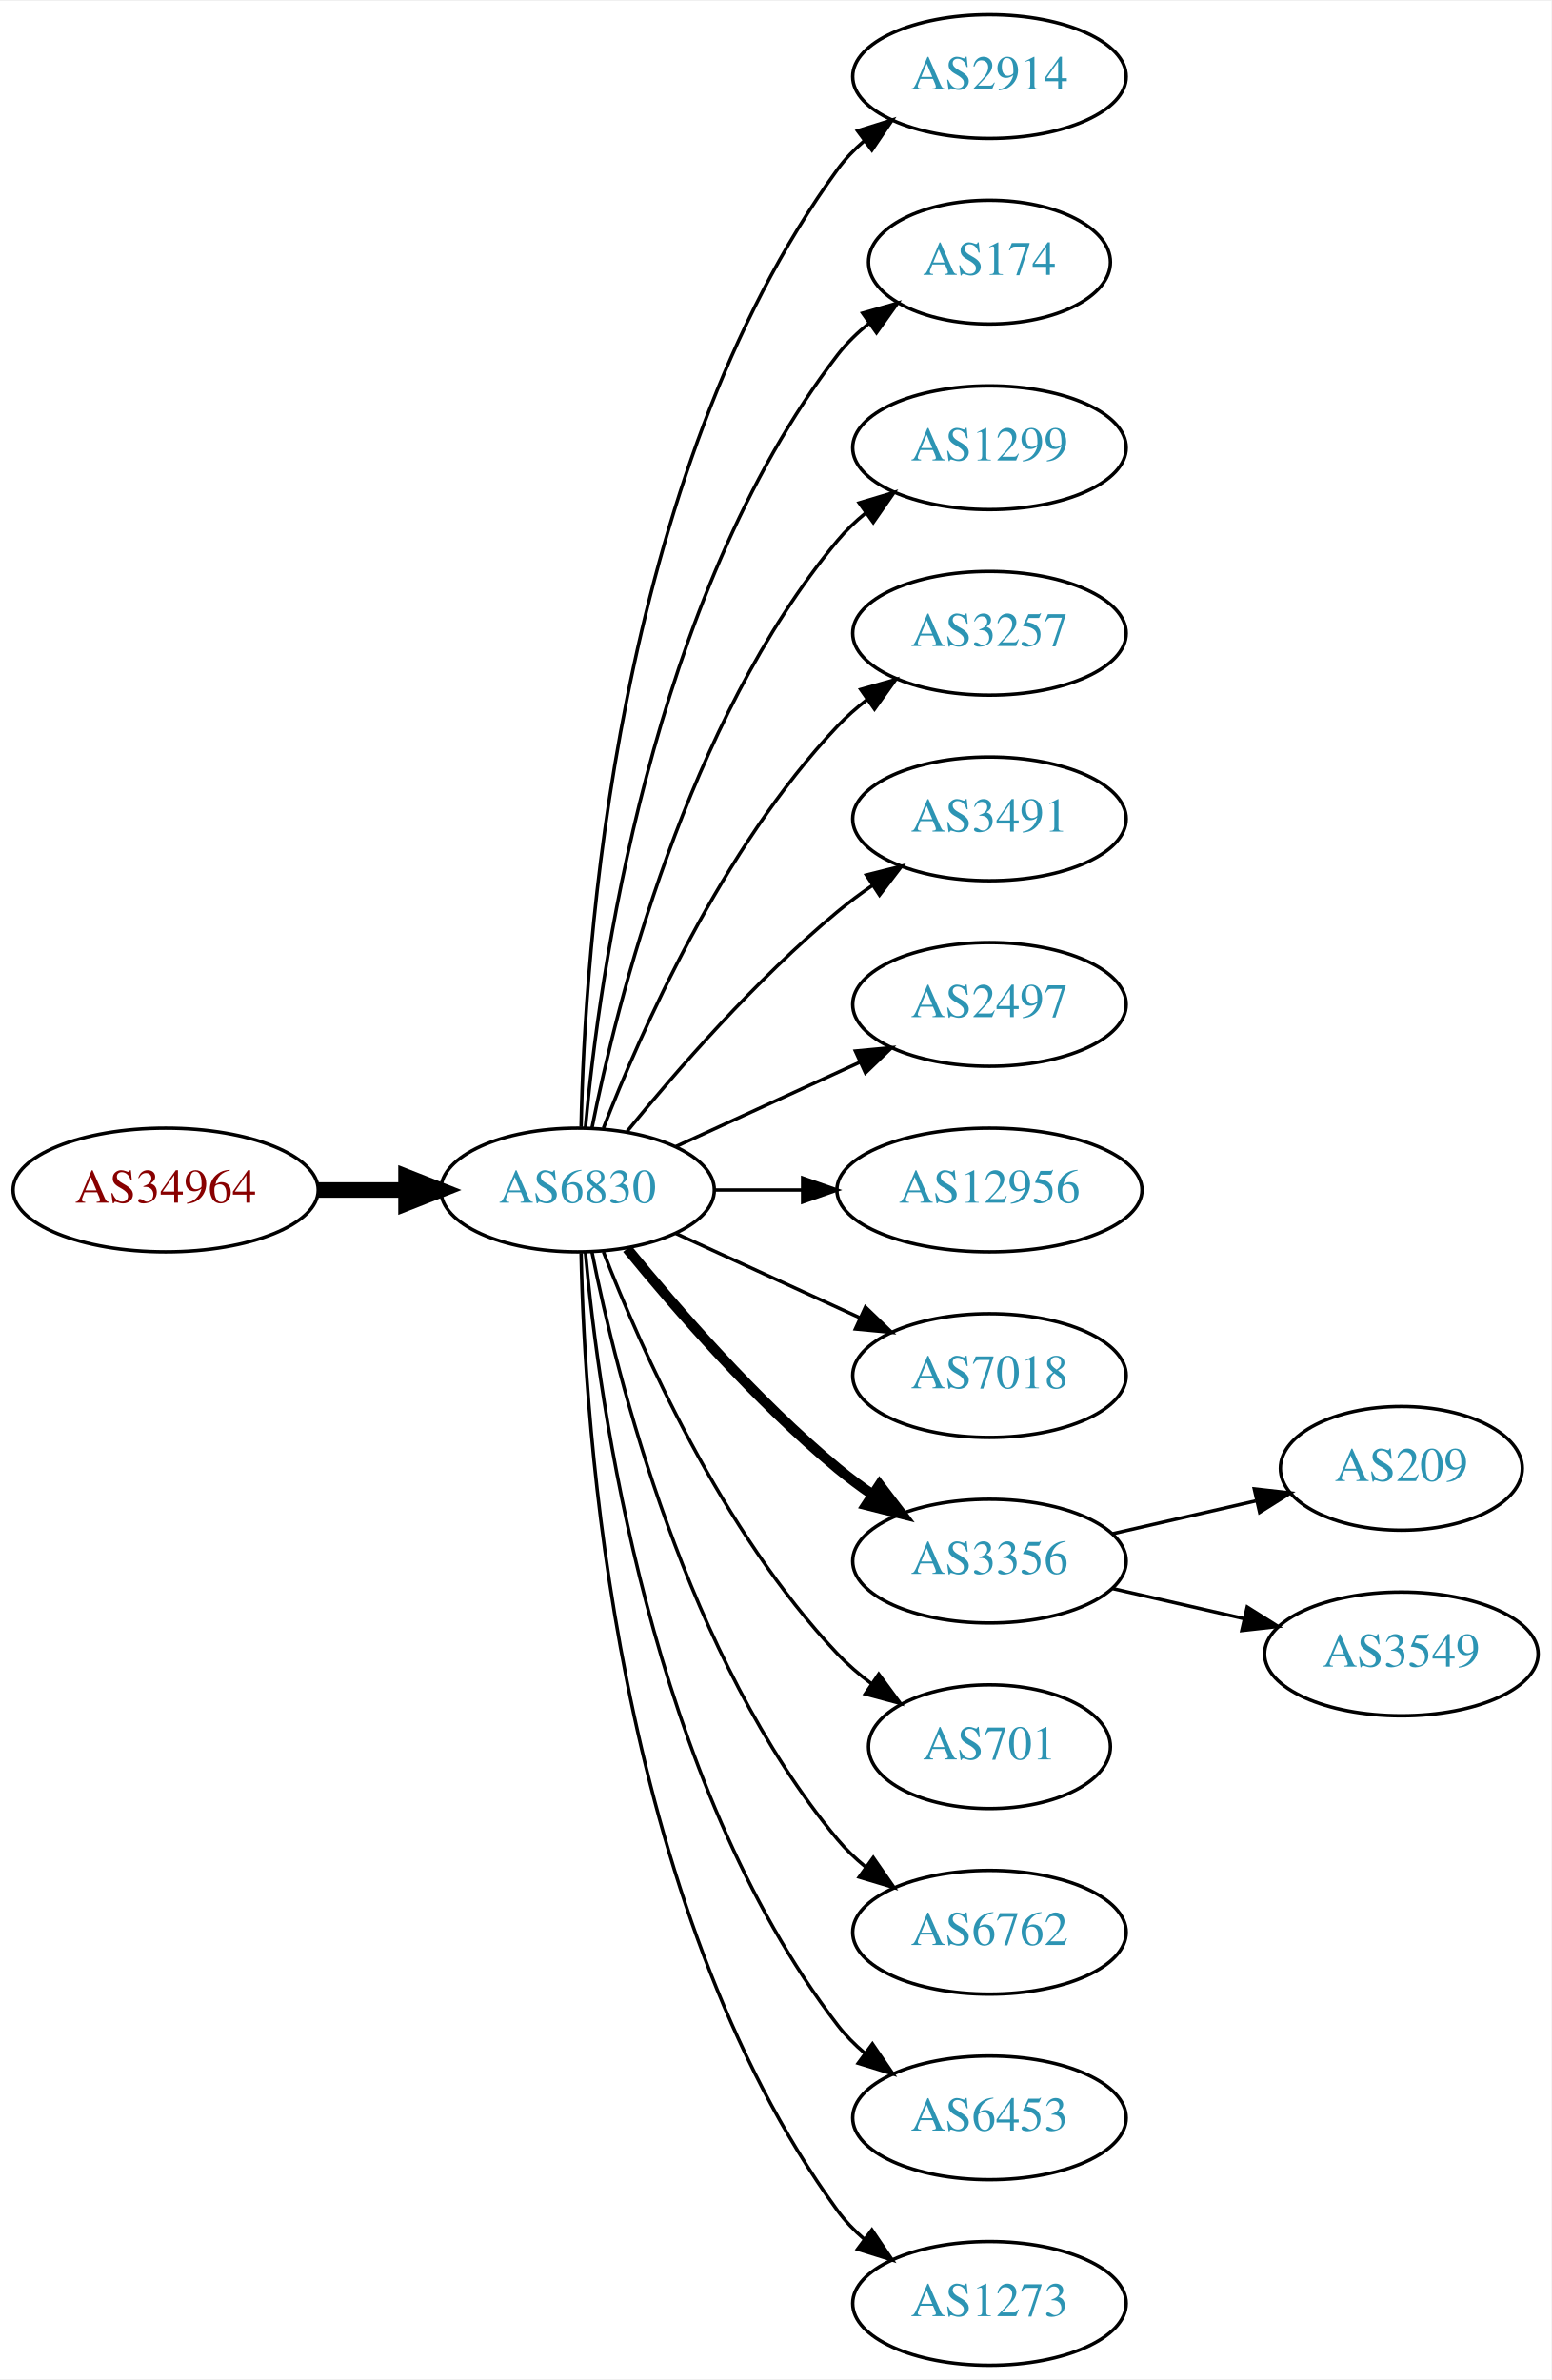
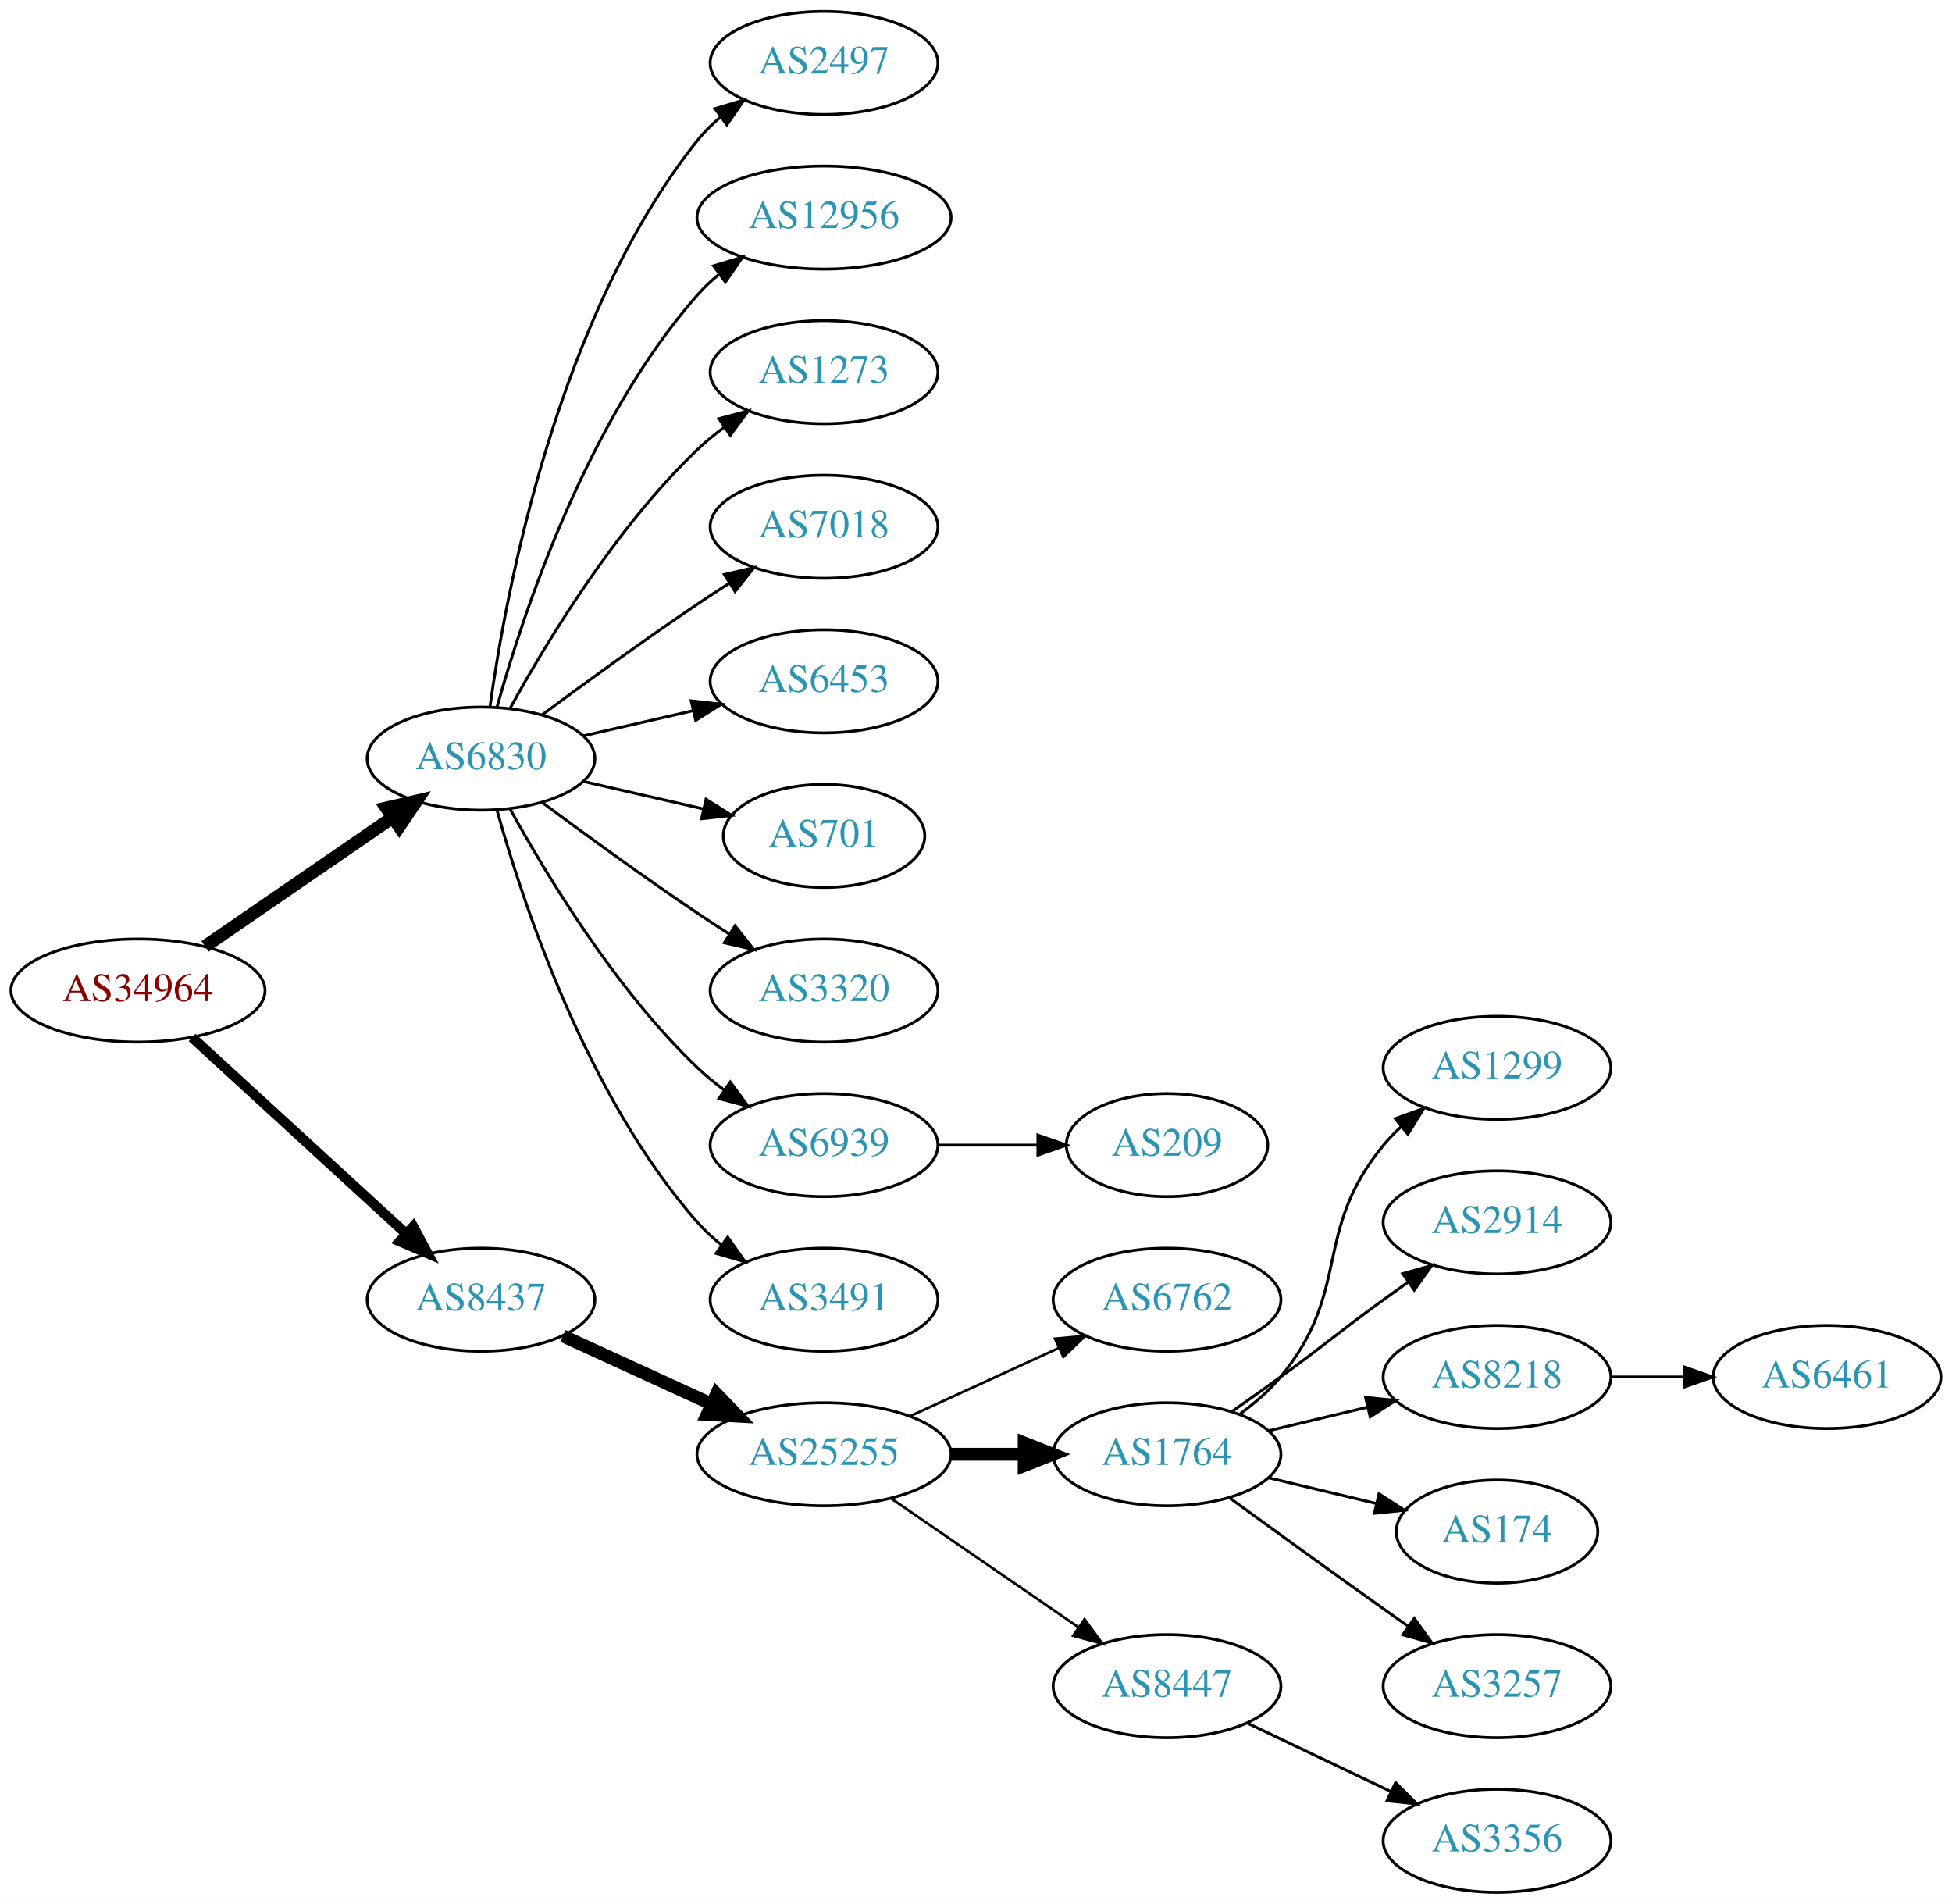
- <svg xmlns="http://www.w3.org/2000/svg" xmlns:xlink="http://www.w3.org/1999/xlink" width="451pt" height="692pt" viewBox="0.00 0.00 451.37 692.00">
-   <g id="graph0" class="graph" transform="scale(1 1) rotate(0) translate(4 688)">
-     <polygon fill="white" stroke="none" points="-4,4 -4,-688 447.37,-688 447.37,4 -4,4" />
+ <svg xmlns="http://www.w3.org/2000/svg" xmlns:xlink="http://www.w3.org/1999/xlink" width="682pt" height="665pt" viewBox="0.00 0.00 681.96 665.00">
+   <g id="graph0" class="graph" transform="scale(1 1) rotate(0) translate(4 661)">
+     <polygon fill="white" stroke="none" points="-4,4 -4,-661 677.956,-661 677.956,4 -4,4" />
    <g id="node1" class="node">
      <g id="a_node1">
        <a xlink:href="/asn/34964" xlink:title="AS34964 ~ Ripe-NetWorks e.U. [AT]">
-           <ellipse fill="#ffffff" stroke="black" cx="44.196" cy="-342" rx="44.393" ry="18" />
-           <text text-anchor="middle" x="44.196" y="-338.3" font-family="Times,serif" font-size="14.00" fill="#880000">AS34964</text>
+           <ellipse fill="#ffffff" stroke="black" cx="44.196" cy="-315" rx="44.393" ry="18" />
+           <text text-anchor="middle" x="44.196" y="-311.3" font-family="Times,serif" font-size="14.00" fill="#880000">AS34964</text>
        </a>
      </g>
    </g>
    <g id="node2" class="node">
      <g id="a_node2">
        <a xlink:href="/asn/6830" xlink:title="AS6830 ~ LGI-UPC [AT]">
-           <ellipse fill="#ffffff" stroke="black" cx="164.039" cy="-342" rx="39.794" ry="18" />
-           <text text-anchor="middle" x="164.039" y="-338.3" font-family="Times,serif" font-size="14.00" fill="#2c94b3">AS6830</text>
+           <ellipse fill="#ffffff" stroke="black" cx="164.039" cy="-396" rx="39.794" ry="18" />
+           <text text-anchor="middle" x="164.039" y="-392.3" font-family="Times,serif" font-size="14.00" fill="#2c94b3">AS6830</text>
        </a>
      </g>
    </g>
    <g id="edge1" class="edge">
-       <path fill="none" stroke="black" stroke-width="4.5" d="M88.407,-342C96.72,-342 105.482,-342 113.965,-342" />
-       <polygon fill="black" stroke="black" stroke-width="4.5" points="114.123,-345.938 124.123,-342 114.123,-338.063 114.123,-345.938" />
+       <path fill="none" stroke="black" stroke-width="4.5" d="M67.639,-330.426C86.22,-343.198 112.781,-361.455 133.161,-375.463" />
+       <polygon fill="black" stroke="black" stroke-width="4.5" points="131.003,-378.758 141.475,-381.178 135.464,-372.269 131.003,-378.758" />
    </g>
    <g id="node3" class="node">
      <g id="a_node3">
-         <a xlink:href="/asn/2914" xlink:title="AS2914 ~ NTT America, Inc. [US]">
-           <ellipse fill="#ffffff" stroke="black" cx="283.881" cy="-666" rx="39.794" ry="18" />
-           <text text-anchor="middle" x="283.881" y="-662.3" font-family="Times,serif" font-size="14.00" fill="#2c94b3">AS2914</text>
+         <a xlink:href="/asn/8437" xlink:title="AS8437 ~ Hutchison Drei Austria GmbH [AT]">
+           <ellipse fill="#ffffff" stroke="black" cx="164.039" cy="-207" rx="39.794" ry="18" />
+           <text text-anchor="middle" x="164.039" y="-203.3" font-family="Times,serif" font-size="14.00" fill="#2c94b3">AS8437</text>
        </a>
      </g>
    </g>
    <g id="edge2" class="edge">
-       <path fill="none" stroke="black" d="M165.071,-360.337C166.044,-410.079 174.763,-549.806 239.685,-639 241.897,-642.039 244.565,-644.813 247.477,-647.326" />
-       <polygon fill="black" stroke="black" points="245.495,-650.214 255.608,-653.373 249.672,-644.597 245.495,-650.214" />
+       <path fill="none" stroke="black" stroke-width="3.5" d="M63.094,-298.597C83.022,-280.333 115.38,-250.678 137.857,-230.079" />
+       <polygon fill="black" stroke="black" stroke-width="3.5" points="140.351,-232.54 145.359,-223.203 135.622,-227.38 140.351,-232.54" />
    </g>
    <g id="node4" class="node">
      <g id="a_node4">
-         <a xlink:href="/asn/174" xlink:title="AS174 ~ Cogent Communications [US]">
-           <ellipse fill="#ffffff" stroke="black" cx="283.881" cy="-612" rx="35.194" ry="18" />
-           <text text-anchor="middle" x="283.881" y="-608.3" font-family="Times,serif" font-size="14.00" fill="#2c94b3">AS174</text>
+         <a xlink:href="/asn/2497" xlink:title="AS2497 ~ Internet Initiative Japan Inc. [JP]">
+           <ellipse fill="#ffffff" stroke="black" cx="283.881" cy="-639" rx="39.794" ry="18" />
+           <text text-anchor="middle" x="283.881" y="-635.3" font-family="Times,serif" font-size="14.00" fill="#2c94b3">AS2497</text>
        </a>
      </g>
    </g>
    <g id="edge3" class="edge">
-       <path fill="none" stroke="black" d="M166.323,-360.117C170.221,-403.332 185.238,-514.131 239.685,-585 242.292,-588.393 245.455,-591.467 248.873,-594.223" />
-       <polygon fill="black" stroke="black" points="246.976,-597.168 257.164,-600.073 251.011,-591.448 246.976,-597.168" />
+       <path fill="none" stroke="black" d="M167.178,-414.17C172.678,-453.974 190.504,-550.233 239.685,-612 242.026,-614.94 244.781,-617.649 247.747,-620.121" />
+       <polygon fill="black" stroke="black" points="245.812,-623.042 255.953,-626.11 249.939,-617.388 245.812,-623.042" />
    </g>
    <g id="node5" class="node">
      <g id="a_node5">
-         <a xlink:href="/asn/1299" xlink:title="AS1299 ~ Telia Carrier [EU]">
-           <ellipse fill="#ffffff" stroke="black" cx="283.881" cy="-558" rx="39.794" ry="18" />
-           <text text-anchor="middle" x="283.881" y="-554.3" font-family="Times,serif" font-size="14.00" fill="#2c94b3">AS1299</text>
+         <a xlink:href="/asn/12956" xlink:title="AS12956 ~ TELXIUS [ES]">
+           <ellipse fill="#ffffff" stroke="black" cx="283.881" cy="-585" rx="44.393" ry="18" />
+           <text text-anchor="middle" x="283.881" y="-581.3" font-family="Times,serif" font-size="14.00" fill="#2c94b3">AS12956</text>
        </a>
      </g>
    </g>
    <g id="edge4" class="edge">
-       <path fill="none" stroke="black" d="M168.237,-360.073C175.401,-396.141 195.675,-478.125 239.685,-531 242.09,-533.889 244.886,-536.563 247.879,-539.013" />
-       <polygon fill="black" stroke="black" points="245.967,-541.95 256.122,-544.973 250.069,-536.277 245.967,-541.95" />
+       <path fill="none" stroke="black" d="M169.612,-413.946C178.517,-445.995 200.801,-513.842 239.685,-558 241.975,-560.601 244.577,-563.038 247.34,-565.301" />
+       <polygon fill="black" stroke="black" points="245.293,-568.14 255.434,-571.208 249.419,-562.485 245.293,-568.14" />
    </g>
    <g id="node6" class="node">
      <g id="a_node6">
-         <a xlink:href="/asn/3257" xlink:title="AS3257 ~ GTT [DE]">
-           <ellipse fill="#ffffff" stroke="black" cx="283.881" cy="-504" rx="39.794" ry="18" />
-           <text text-anchor="middle" x="283.881" y="-500.3" font-family="Times,serif" font-size="14.00" fill="#2c94b3">AS3257</text>
+         <a xlink:href="/asn/1273" xlink:title="AS1273 ~ Vodafone Group PLC [EU]">
+           <ellipse fill="#ffffff" stroke="black" cx="283.881" cy="-531" rx="39.794" ry="18" />
+           <text text-anchor="middle" x="283.881" y="-527.3" font-family="Times,serif" font-size="14.00" fill="#2c94b3">AS1273</text>
        </a>
      </g>
    </g>
    <g id="edge5" class="edge">
-       <path fill="none" stroke="black" d="M171.562,-359.994C182.312,-387.728 205.969,-441.429 239.685,-477 242.271,-479.728 245.188,-482.294 248.257,-484.677" />
-       <polygon fill="black" stroke="black" points="246.411,-487.658 256.605,-490.543 250.435,-481.93 246.411,-487.658" />
+       <path fill="none" stroke="black" d="M174.28,-413.713C186.825,-436.561 211.002,-476.611 239.685,-504 242.553,-506.739 245.742,-509.347 249.051,-511.785" />
+       <polygon fill="black" stroke="black" points="247.175,-514.742 257.411,-517.477 251.114,-508.956 247.175,-514.742" />
    </g>
    <g id="node7" class="node">
      <g id="a_node7">
-         <a xlink:href="/asn/3491" xlink:title="AS3491 ~ PCCW Global, Inc. [US]">
-           <ellipse fill="#ffffff" stroke="black" cx="283.881" cy="-450" rx="39.794" ry="18" />
-           <text text-anchor="middle" x="283.881" y="-446.3" font-family="Times,serif" font-size="14.00" fill="#2c94b3">AS3491</text>
+         <a xlink:href="/asn/7018" xlink:title="AS7018 ~ AT&amp;T Services, Inc. [US]">
+           <ellipse fill="#ffffff" stroke="black" cx="283.881" cy="-477" rx="39.794" ry="18" />
+           <text text-anchor="middle" x="283.881" y="-473.3" font-family="Times,serif" font-size="14.00" fill="#2c94b3">AS7018</text>
        </a>
      </g>
    </g>
    <g id="edge6" class="edge">
-       <path fill="none" stroke="black" d="M178.458,-359.065C192.572,-376.375 215.987,-403.345 239.685,-423 242.901,-425.668 246.402,-428.27 249.972,-430.741" />
-       <polygon fill="black" stroke="black" points="248.05,-433.666 258.329,-436.236 251.896,-427.817 248.05,-433.666" />
+       <path fill="none" stroke="black" d="M185.369,-411.277C200.231,-422.304 220.976,-437.407 239.685,-450 243.234,-452.389 246.984,-454.839 250.733,-457.242" />
+       <polygon fill="black" stroke="black" points="249.059,-460.325 259.381,-462.712 252.801,-454.409 249.059,-460.325" />
    </g>
    <g id="node8" class="node">
      <g id="a_node8">
-         <a xlink:href="/asn/2497" xlink:title="AS2497 ~ Internet Initiative Japan Inc. [JP]">
-           <ellipse fill="#ffffff" stroke="black" cx="283.881" cy="-396" rx="39.794" ry="18" />
-           <text text-anchor="middle" x="283.881" y="-392.3" font-family="Times,serif" font-size="14.00" fill="#2c94b3">AS2497</text>
+         <a xlink:href="/asn/6453" xlink:title="AS6453 ~ TATA COMMUNICATIONS (AMERICA) INC [US]">
+           <ellipse fill="#ffffff" stroke="black" cx="283.881" cy="-423" rx="39.794" ry="18" />
+           <text text-anchor="middle" x="283.881" y="-419.3" font-family="Times,serif" font-size="14.00" fill="#2c94b3">AS6453</text>
        </a>
      </g>
    </g>
    <g id="edge7" class="edge">
-       <path fill="none" stroke="black" d="M192.667,-354.661C208.624,-361.973 228.895,-371.261 246.178,-379.181" />
-       <polygon fill="black" stroke="black" points="244.876,-382.435 255.425,-383.419 247.793,-376.071 244.876,-382.435" />
+       <path fill="none" stroke="black" d="M199.758,-403.955C211.758,-406.704 225.379,-409.825 238.071,-412.733" />
+       <polygon fill="black" stroke="black" points="237.474,-416.187 248.003,-415.009 239.037,-409.364 237.474,-416.187" />
    </g>
    <g id="node9" class="node">
      <g id="a_node9">
-         <a xlink:href="/asn/12956" xlink:title="AS12956 ~ TELXIUS [ES]">
-           <ellipse fill="#ffffff" stroke="black" cx="283.881" cy="-342" rx="44.393" ry="18" />
-           <text text-anchor="middle" x="283.881" y="-338.3" font-family="Times,serif" font-size="14.00" fill="#2c94b3">AS12956</text>
+         <a xlink:href="/asn/701" xlink:title="AS701 ~ UUNET [US]">
+           <ellipse fill="#ffffff" stroke="black" cx="283.881" cy="-369" rx="35.194" ry="18" />
+           <text text-anchor="middle" x="283.881" y="-365.3" font-family="Times,serif" font-size="14.00" fill="#2c94b3">AS701</text>
        </a>
      </g>
    </g>
    <g id="edge8" class="edge">
-       <path fill="none" stroke="black" d="M203.951,-342C212.054,-342 220.729,-342 229.255,-342" />
-       <polygon fill="black" stroke="black" points="229.533,-345.5 239.533,-342 229.533,-338.5 229.533,-345.5" />
+       <path fill="none" stroke="black" d="M199.758,-388.045C212.85,-385.045 227.873,-381.604 241.513,-378.478" />
+       <polygon fill="black" stroke="black" points="242.655,-381.807 251.621,-376.162 241.091,-374.984 242.655,-381.807" />
    </g>
    <g id="node10" class="node">
      <g id="a_node10">
-         <a xlink:href="/asn/7018" xlink:title="AS7018 ~ AT&amp;T Services, Inc. [US]">
-           <ellipse fill="#ffffff" stroke="black" cx="283.881" cy="-288" rx="39.794" ry="18" />
-           <text text-anchor="middle" x="283.881" y="-284.3" font-family="Times,serif" font-size="14.00" fill="#2c94b3">AS7018</text>
+         <a xlink:href="/asn/3320" xlink:title="AS3320 ~ DTAG [DE]">
+           <ellipse fill="#ffffff" stroke="black" cx="283.881" cy="-315" rx="39.794" ry="18" />
+           <text text-anchor="middle" x="283.881" y="-311.3" font-family="Times,serif" font-size="14.00" fill="#2c94b3">AS3320</text>
        </a>
      </g>
    </g>
    <g id="edge9" class="edge">
-       <path fill="none" stroke="black" d="M192.667,-329.339C208.624,-322.027 228.895,-312.739 246.178,-304.819" />
-       <polygon fill="black" stroke="black" points="247.793,-307.929 255.425,-300.581 244.876,-301.565 247.793,-307.929" />
+       <path fill="none" stroke="black" d="M185.369,-380.723C200.231,-369.696 220.976,-354.593 239.685,-342 243.234,-339.611 246.984,-337.161 250.733,-334.758" />
+       <polygon fill="black" stroke="black" points="252.801,-337.591 259.381,-329.288 249.059,-331.675 252.801,-337.591" />
    </g>
    <g id="node11" class="node">
      <g id="a_node11">
-         <a xlink:href="/asn/3356" xlink:title="AS3356 ~ Level 3 Parent, LLC [US]">
-           <ellipse fill="#ffffff" stroke="black" cx="283.881" cy="-234" rx="39.794" ry="18" />
-           <text text-anchor="middle" x="283.881" y="-230.3" font-family="Times,serif" font-size="14.00" fill="#2c94b3">AS3356</text>
+         <a xlink:href="/asn/6939" xlink:title="AS6939 ~ Hurricane Electric LLC [US]">
+           <ellipse fill="#ffffff" stroke="black" cx="283.881" cy="-261" rx="39.794" ry="18" />
+           <text text-anchor="middle" x="283.881" y="-257.3" font-family="Times,serif" font-size="14.00" fill="#2c94b3">AS6939</text>
        </a>
      </g>
    </g>
    <g id="edge10" class="edge">
-       <path fill="none" stroke="black" stroke-width="3" d="M178.458,-324.935C192.572,-307.625 215.987,-280.655 239.685,-261 242.901,-258.332 246.402,-255.73 249.972,-253.259" />
-       <polygon fill="black" stroke="black" stroke-width="3" points="251.896,-256.183 258.329,-247.764 248.05,-250.334 251.896,-256.183" />
+       <path fill="none" stroke="black" d="M174.28,-378.287C186.825,-355.439 211.002,-315.389 239.685,-288 242.553,-285.261 245.742,-282.653 249.051,-280.215" />
+       <polygon fill="black" stroke="black" points="251.114,-283.044 257.411,-274.523 247.175,-277.258 251.114,-283.044" />
    </g>
    <g id="node12" class="node">
      <g id="a_node12">
-         <a xlink:href="/asn/701" xlink:title="AS701 ~ UUNET [US]">
-           <ellipse fill="#ffffff" stroke="black" cx="283.881" cy="-180" rx="35.194" ry="18" />
-           <text text-anchor="middle" x="283.881" y="-176.3" font-family="Times,serif" font-size="14.00" fill="#2c94b3">AS701</text>
+         <a xlink:href="/asn/3491" xlink:title="AS3491 ~ PCCW Global, Inc. [US]">
+           <ellipse fill="#ffffff" stroke="black" cx="283.881" cy="-207" rx="39.794" ry="18" />
+           <text text-anchor="middle" x="283.881" y="-203.3" font-family="Times,serif" font-size="14.00" fill="#2c94b3">AS3491</text>
        </a>
      </g>
    </g>
    <g id="edge11" class="edge">
-       <path fill="none" stroke="black" d="M171.562,-324.006C182.312,-296.272 205.969,-242.571 239.685,-207 242.628,-203.895 246.001,-200.999 249.537,-198.345" />
-       <polygon fill="black" stroke="black" points="251.666,-201.129 257.956,-192.603 247.722,-195.346 251.666,-201.129" />
+       <path fill="none" stroke="black" d="M169.612,-378.054C178.517,-346.005 200.801,-278.158 239.685,-234 242.169,-231.179 245.019,-228.551 248.044,-226.129" />
+       <polygon fill="black" stroke="black" points="250.23,-228.869 256.334,-220.209 246.162,-223.172 250.23,-228.869" />
+     </g>
+     <g id="node14" class="node">
+       <g id="a_node14">
+         <a xlink:href="/asn/25255" xlink:title="AS25255 ~ ==&gt; TELE2 AUSTRIA &lt;== [AT]">
+           <ellipse fill="#ffffff" stroke="black" cx="283.881" cy="-153" rx="44.393" ry="18" />
+           <text text-anchor="middle" x="283.881" y="-149.3" font-family="Times,serif" font-size="14.00" fill="#2c94b3">AS25255</text>
+         </a>
+       </g>
+     </g>
+     <g id="edge13" class="edge">
+       <path fill="none" stroke="black" stroke-width="4.5" d="M192.667,-194.339C208.165,-187.238 227.732,-178.272 244.678,-170.506" />
+       <polygon fill="black" stroke="black" stroke-width="4.5" points="246.33,-174.08 253.781,-166.335 243.05,-166.921 246.33,-174.08" />
    </g>
    <g id="node13" class="node">
      <g id="a_node13">
-         <a xlink:href="/asn/6762" xlink:title="AS6762 ~ TELECOM ITALIA SPARKLE S.p.A. [IT]">
-           <ellipse fill="#ffffff" stroke="black" cx="283.881" cy="-126" rx="39.794" ry="18" />
-           <text text-anchor="middle" x="283.881" y="-122.3" font-family="Times,serif" font-size="14.00" fill="#2c94b3">AS6762</text>
-         </a>
-       </g>
-     </g>
-     <g id="edge12" class="edge">
-       <path fill="none" stroke="black" d="M168.237,-323.927C175.401,-287.859 195.675,-205.875 239.685,-153 242.09,-150.111 244.886,-147.437 247.879,-144.987" />
-       <polygon fill="black" stroke="black" points="250.069,-147.723 256.122,-139.027 245.967,-142.05 250.069,-147.723" />
-     </g>
-     <g id="node14" class="node">
-       <g id="a_node14">
-         <a xlink:href="/asn/6453" xlink:title="AS6453 ~ TATA COMMUNICATIONS (AMERICA) INC [US]">
-           <ellipse fill="#ffffff" stroke="black" cx="283.881" cy="-72" rx="39.794" ry="18" />
-           <text text-anchor="middle" x="283.881" y="-68.3" font-family="Times,serif" font-size="14.00" fill="#2c94b3">AS6453</text>
-         </a>
-       </g>
-     </g>
-     <g id="edge13" class="edge">
-       <path fill="none" stroke="black" d="M166.323,-323.883C170.221,-280.668 185.238,-169.869 239.685,-99 241.975,-96.019 244.695,-93.284 247.639,-90.796" />
-       <polygon fill="black" stroke="black" points="249.833,-93.527 255.816,-84.782 245.686,-87.888 249.833,-93.527" />
-     </g>
-     <g id="node15" class="node">
-       <g id="a_node15">
-         <a xlink:href="/asn/1273" xlink:title="AS1273 ~ Vodafone Group PLC [EU]">
-           <ellipse fill="#ffffff" stroke="black" cx="283.881" cy="-18" rx="39.794" ry="18" />
-           <text text-anchor="middle" x="283.881" y="-14.3" font-family="Times,serif" font-size="14.00" fill="#2c94b3">AS1273</text>
-         </a>
-       </g>
-     </g>
-     <g id="edge14" class="edge">
-       <path fill="none" stroke="black" d="M165.071,-323.663C166.044,-273.921 174.763,-134.194 239.685,-45 241.897,-41.961 244.565,-39.187 247.477,-36.674" />
-       <polygon fill="black" stroke="black" points="249.672,-39.403 255.608,-30.627 245.495,-33.786 249.672,-39.403" />
-     </g>
-     <g id="node16" class="node">
-       <g id="a_node16">
        <a xlink:href="/asn/209" xlink:title="AS209 ~ CenturyLink Communications, LLC [US]">
          <ellipse fill="#ffffff" stroke="black" cx="403.724" cy="-261" rx="35.194" ry="18" />
          <text text-anchor="middle" x="403.724" y="-257.3" font-family="Times,serif" font-size="14.00" fill="#2c94b3">AS209</text>
        </a>
      </g>
    </g>
+     <g id="edge12" class="edge">
+       <path fill="none" stroke="black" d="M323.794,-261C334.881,-261 347.04,-261 358.422,-261" />
+       <polygon fill="black" stroke="black" points="358.604,-264.5 368.604,-261 358.604,-257.5 358.604,-264.5" />
+     </g>
+     <g id="node15" class="node">
+       <g id="a_node15">
+         <a xlink:href="/asn/6762" xlink:title="AS6762 ~ TELECOM ITALIA SPARKLE S.p.A. [IT]">
+           <ellipse fill="#ffffff" stroke="black" cx="403.724" cy="-207" rx="39.794" ry="18" />
+           <text text-anchor="middle" x="403.724" y="-203.3" font-family="Times,serif" font-size="14.00" fill="#2c94b3">AS6762</text>
+         </a>
+       </g>
+     </g>
+     <g id="edge14" class="edge">
+       <path fill="none" stroke="black" stroke-width="0.9" d="M314.011,-166.348C329.622,-173.502 349.02,-182.391 365.692,-190.03" />
+       <polygon fill="black" stroke="black" stroke-width="0.9" points="364.595,-193.378 375.144,-194.362 367.511,-187.014 364.595,-193.378" />
+     </g>
+     <g id="node16" class="node">
+       <g id="a_node16">
+         <a xlink:href="/asn/1764" xlink:title="AS1764 ~ NEXTLAYER-AS [AT]">
+           <ellipse fill="#ffffff" stroke="black" cx="403.724" cy="-153" rx="39.794" ry="18" />
+           <text text-anchor="middle" x="403.724" y="-149.3" font-family="Times,serif" font-size="14.00" fill="#2c94b3">AS1764</text>
+         </a>
+       </g>
+     </g>
    <g id="edge15" class="edge">
-       <path fill="none" stroke="black" d="M319.6,-241.955C332.693,-244.955 347.715,-248.396 361.356,-251.522" />
-       <polygon fill="black" stroke="black" points="360.934,-255.016 371.463,-253.838 362.497,-248.193 360.934,-255.016" />
+       <path fill="none" stroke="black" stroke-width="4.5" d="M328.092,-153C336.405,-153 345.168,-153 353.65,-153" />
+       <polygon fill="black" stroke="black" stroke-width="4.5" points="353.809,-156.938 363.809,-153 353.809,-149.063 353.809,-156.938" />
    </g>
    <g id="node17" class="node">
      <g id="a_node17">
-         <a xlink:href="/asn/3549" xlink:title="AS3549 ~ Level 3 Parent, LLC [US]">
-           <ellipse fill="#ffffff" stroke="black" cx="403.724" cy="-207" rx="39.794" ry="18" />
-           <text text-anchor="middle" x="403.724" y="-203.3" font-family="Times,serif" font-size="14.00" fill="#2c94b3">AS3549</text>
+         <a xlink:href="/asn/8447" xlink:title="AS8447 ~ A1 Telekom Austria AG [AT]">
+           <ellipse fill="#ffffff" stroke="black" cx="403.724" cy="-72" rx="39.794" ry="18" />
+           <text text-anchor="middle" x="403.724" y="-68.3" font-family="Times,serif" font-size="14.00" fill="#2c94b3">AS8447</text>
        </a>
      </g>
    </g>
    <g id="edge16" class="edge">
-       <path fill="none" stroke="black" d="M319.6,-226.045C331.6,-223.296 345.221,-220.175 357.914,-217.267" />
-       <polygon fill="black" stroke="black" points="358.88,-220.636 367.845,-214.991 357.316,-213.813 358.88,-220.636" />
+       <path fill="none" stroke="black" stroke-width="0.9" d="M307.324,-137.574C325.905,-124.802 352.466,-106.545 372.846,-92.537" />
+       <polygon fill="black" stroke="black" stroke-width="0.9" points="374.902,-95.371 381.16,-86.822 370.936,-89.602 374.902,-95.371" />
+     </g>
+     <g id="node18" class="node">
+       <g id="a_node18">
+         <a xlink:href="/asn/1299" xlink:title="AS1299 ~ Telia Carrier [EU]">
+           <ellipse fill="#ffffff" stroke="black" cx="519.017" cy="-288" rx="39.794" ry="18" />
+           <text text-anchor="middle" x="519.017" y="-284.3" font-family="Times,serif" font-size="14.00" fill="#2c94b3">AS1299</text>
+         </a>
+       </g>
+     </g>
+     <g id="edge17" class="edge">
+       <path fill="none" stroke="black" d="M429.305,-167.156C434.399,-170.872 439.413,-175.201 443.37,-180 468.435,-210.394 454.306,-230.606 479.37,-261 481.225,-263.25 483.313,-265.396 485.531,-267.424" />
+       <polygon fill="black" stroke="black" points="483.467,-270.256 493.436,-273.844 487.88,-264.823 483.467,-270.256" />
+     </g>
+     <g id="node19" class="node">
+       <g id="a_node19">
+         <a xlink:href="/asn/2914" xlink:title="AS2914 ~ NTT America, Inc. [US]">
+           <ellipse fill="#ffffff" stroke="black" cx="519.017" cy="-234" rx="39.794" ry="18" />
+           <text text-anchor="middle" x="519.017" y="-230.3" font-family="Times,serif" font-size="14.00" fill="#2c94b3">AS2914</text>
+         </a>
+       </g>
+     </g>
+     <g id="edge18" class="edge">
+       <path fill="none" stroke="black" d="M426.481,-168.009C432.015,-171.879 437.934,-176.064 443.37,-180 459.57,-191.729 463.17,-195.271 479.37,-207 482.173,-209.029 485.105,-211.125 488.045,-213.21" />
+       <polygon fill="black" stroke="black" points="486.068,-216.097 496.26,-218.991 490.096,-210.373 486.068,-216.097" />
+     </g>
+     <g id="node20" class="node">
+       <g id="a_node20">
+         <a xlink:href="/asn/8218" xlink:title="AS8218 ~ legacy Neotelecoms [FR]">
+           <ellipse fill="#ffffff" stroke="black" cx="519.017" cy="-180" rx="39.794" ry="18" />
+           <text text-anchor="middle" x="519.017" y="-176.3" font-family="Times,serif" font-size="14.00" fill="#2c94b3">AS8218</text>
+         </a>
+       </g>
+     </g>
+     <g id="edge19" class="edge">
+       <path fill="none" stroke="black" d="M439.331,-161.248C450.202,-163.838 462.357,-166.735 473.799,-169.462" />
+       <polygon fill="black" stroke="black" points="473.082,-172.889 483.621,-171.803 474.705,-166.08 473.082,-172.889" />
+     </g>
+     <g id="node21" class="node">
+       <g id="a_node21">
+         <a xlink:href="/asn/174" xlink:title="AS174 ~ Cogent Communications [US]">
+           <ellipse fill="#ffffff" stroke="black" cx="519.017" cy="-126" rx="35.194" ry="18" />
+           <text text-anchor="middle" x="519.017" y="-122.3" font-family="Times,serif" font-size="14.00" fill="#2c94b3">AS174</text>
+         </a>
+       </g>
+     </g>
+     <g id="edge20" class="edge">
+       <path fill="none" stroke="black" d="M439.331,-144.752C451.125,-141.942 464.43,-138.771 476.698,-135.847" />
+       <polygon fill="black" stroke="black" points="477.787,-139.186 486.703,-133.463 476.164,-132.376 477.787,-139.186" />
+     </g>
+     <g id="node22" class="node">
+       <g id="a_node22">
+         <a xlink:href="/asn/3257" xlink:title="AS3257 ~ GTT [DE]">
+           <ellipse fill="#ffffff" stroke="black" cx="519.017" cy="-72" rx="39.794" ry="18" />
+           <text text-anchor="middle" x="519.017" y="-68.3" font-family="Times,serif" font-size="14.00" fill="#2c94b3">AS3257</text>
+         </a>
+       </g>
+     </g>
+     <g id="edge21" class="edge">
+       <path fill="none" stroke="black" d="M425.572,-137.778C440.506,-126.909 461.12,-111.975 479.37,-99 482.191,-96.995 485.134,-94.915 488.082,-92.841" />
+       <polygon fill="black" stroke="black" points="490.128,-95.681 496.306,-87.074 486.109,-89.95 490.128,-95.681" />
+     </g>
+     <g id="node24" class="node">
+       <g id="a_node24">
+         <a xlink:href="/asn/3356" xlink:title="AS3356 ~ Level 3 Parent, LLC [US]">
+           <ellipse fill="#ffffff" stroke="black" cx="519.017" cy="-18" rx="39.794" ry="18" />
+           <text text-anchor="middle" x="519.017" y="-14.3" font-family="Times,serif" font-size="14.00" fill="#2c94b3">AS3356</text>
+         </a>
+       </g>
+     </g>
+     <g id="edge23" class="edge">
+       <path fill="none" stroke="black" d="M431.86,-59.066C446.854,-51.919 465.675,-42.948 481.898,-35.215" />
+       <polygon fill="black" stroke="black" points="483.581,-38.291 491.102,-30.829 480.569,-31.972 483.581,-38.291" />
+     </g>
+     <g id="node23" class="node">
+       <g id="a_node23">
+         <a xlink:href="/asn/6461" xlink:title="AS6461 ~ Zayo Bandwidth [US]">
+           <ellipse fill="#ffffff" stroke="black" cx="634.31" cy="-180" rx="39.794" ry="18" />
+           <text text-anchor="middle" x="634.31" y="-176.3" font-family="Times,serif" font-size="14.00" fill="#2c94b3">AS6461</text>
+         </a>
+       </g>
+     </g>
+     <g id="edge22" class="edge">
+       <path fill="none" stroke="black" d="M558.689,-180C566.892,-180 575.656,-180 584.188,-180" />
+       <polygon fill="black" stroke="black" points="584.427,-183.5 594.427,-180 584.427,-176.5 584.427,-183.5" />
    </g>
  </g>
</svg>
